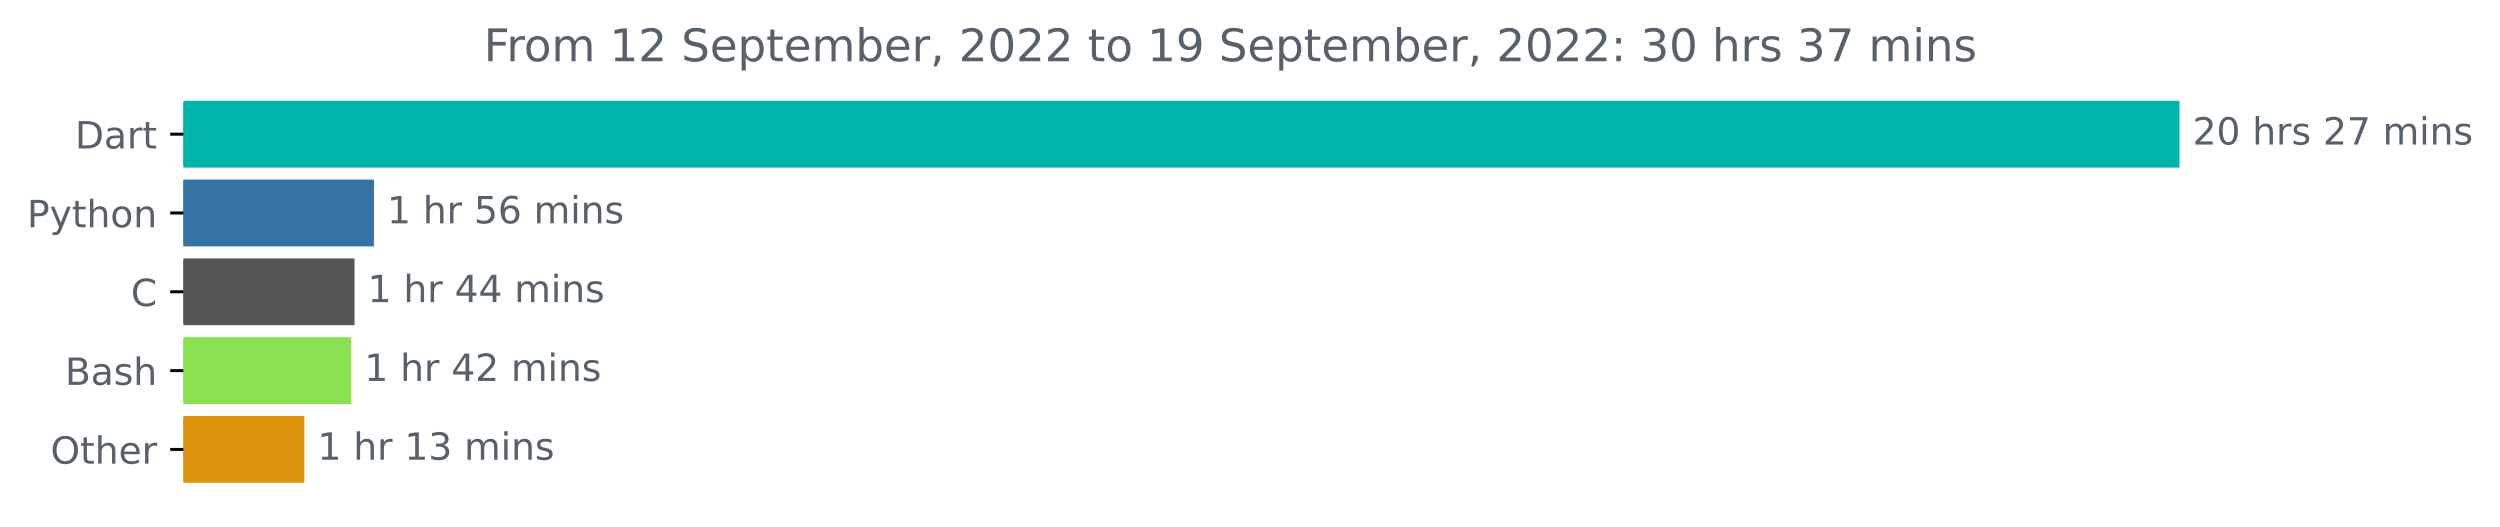
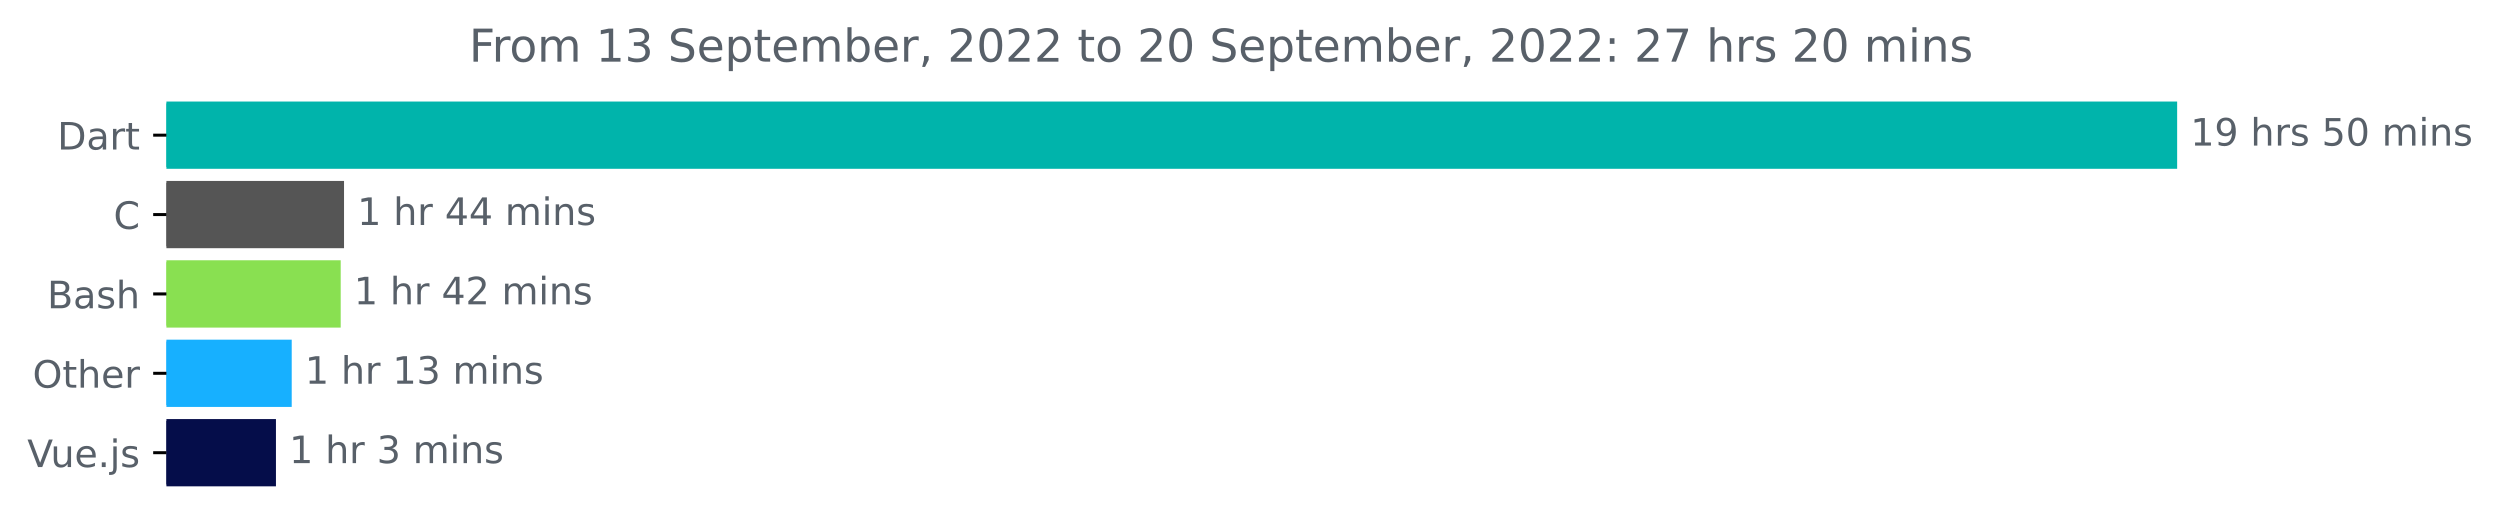
- <svg xmlns="http://www.w3.org/2000/svg" xmlns:xlink="http://www.w3.org/1999/xlink" width="666.199pt" height="140.398pt" viewBox="0 0 666.199 140.398" version="1.1">
+ <svg xmlns="http://www.w3.org/2000/svg" xmlns:xlink="http://www.w3.org/1999/xlink" width="661.358pt" height="140.398pt" viewBox="0 0 661.358 140.398" version="1.1">
  <defs>
    <style type="text/css">*{stroke-linejoin: round; stroke-linecap: butt}</style>
  </defs>
  <g id="figure_1">
    <g id="patch_1">
-       <path d="M 0 140.398  L 666.199 140.398  L 666.199 0  L 0 0  L 0 140.398  z " style="fill: none" />
+       <path d="M 0 140.398  L 661.358 140.398  L 661.358 0  L 0 0  L 0 140.398  z " style="fill: none" />
    </g>
    <g id="axes_1">
      <g id="patch_2">
-         <path d="M 48.862 27.358  L 580.291 27.358  L 580.291 44.158  L 48.862 44.158  z " clip-path="url(#p01c5f298cb)" style="fill: #00b4ab; stroke: #00b4ab; stroke-linejoin: miter" />
+         <path d="M 44.022 27.358  L 575.45 27.358  L 575.45 44.158  L 44.022 44.158  z " clip-path="url(#pa71340a7fa)" style="fill: #00b4ab; stroke: #00b4ab; stroke-linejoin: miter" />
      </g>
      <g id="patch_3">
-         <path d="M 48.862 48.358  L 99.149 48.358  L 99.149 65.158  L 48.862 65.158  z " clip-path="url(#p01c5f298cb)" style="fill: #3572a5; stroke: #3572a5; stroke-linejoin: miter" />
+         <path d="M 44.022 48.358  L 90.51 48.358  L 90.51 65.158  L 44.022 65.158  z " clip-path="url(#pa71340a7fa)" style="fill: #555555; stroke: #555555; stroke-linejoin: miter" />
      </g>
      <g id="patch_4">
-         <path d="M 48.862 69.358  L 93.977 69.358  L 93.977 86.158  L 48.862 86.158  z " clip-path="url(#p01c5f298cb)" style="fill: #555555; stroke: #555555; stroke-linejoin: miter" />
+         <path d="M 44.022 69.358  L 89.631 69.358  L 89.631 86.158  L 44.022 86.158  z " clip-path="url(#pa71340a7fa)" style="fill: #89e051; stroke: #89e051; stroke-linejoin: miter" />
      </g>
      <g id="patch_5">
-         <path d="M 48.862 90.358  L 93.102 90.358  L 93.102 107.158  L 48.862 107.158  z " clip-path="url(#p01c5f298cb)" style="fill: #89e051; stroke: #89e051; stroke-linejoin: miter" />
+         <path d="M 44.022 90.358  L 76.673 90.358  L 76.673 107.158  L 44.022 107.158  z " clip-path="url(#pa71340a7fa)" style="fill: #17b0ff; stroke: #17b0ff; stroke-linejoin: miter" />
      </g>
      <g id="patch_6">
-         <path d="M 48.862 111.358  L 80.61 111.358  L 80.61 128.158  L 48.862 128.158  z " clip-path="url(#p01c5f298cb)" style="fill: #dc940e; stroke: #dc940e; stroke-linejoin: miter" />
+         <path d="M 44.022 111.358  L 72.5 111.358  L 72.5 128.158  L 44.022 128.158  z " clip-path="url(#pa71340a7fa)" style="fill: #050d4a; stroke: #050d4a; stroke-linejoin: miter" />
      </g>
      <g id="matplotlib.axis_1" />
      <g id="matplotlib.axis_2">
        <g id="ytick_1">
          <g id="line2d_1">
            <defs>
-               <path id="m5953ad5a23" d="M 0 0  L -3.5 0  " style="stroke: #000000; stroke-width: 0.8" />
+               <path id="m28736697e9" d="M 0 0  L -3.5 0  " style="stroke: #000000; stroke-width: 0.8" />
            </defs>
            <g>
-               <use xlink:href="#m5953ad5a23" x="48.862" y="35.758" style="stroke: #000000; stroke-width: 0.8" />
+               <use xlink:href="#m28736697e9" x="44.022" y="35.758" style="stroke: #000000; stroke-width: 0.8" />
            </g>
          </g>
          <g id="text_1">
-             <g style="fill: #586069" transform="translate(20.00313 39.55734)scale(0.1 -0.1)">
+             <g style="fill: #586069" transform="translate(15.1625 39.55734)scale(0.1 -0.1)">
              <defs>
                <path id="DejaVuSans-44" d="M 1259 4147  L 1259 519  L 2022 519  Q 2988 519 3436 956  Q 3884 1394 3884 2338  Q 3884 3275 3436 3711  Q 2988 4147 2022 4147  L 1259 4147  z M 628 4666  L 1925 4666  Q 3281 4666 3915 4102  Q 4550 3538 4550 2338  Q 4550 1131 3912 565  Q 3275 0 1925 0  L 628 0  L 628 4666  z " transform="scale(0.015625)" />
                <path id="DejaVuSans-61" d="M 2194 1759  Q 1497 1759 1228 1600  Q 959 1441 959 1056  Q 959 750 1161 570  Q 1363 391 1709 391  Q 2188 391 2477 730  Q 2766 1069 2766 1631  L 2766 1759  L 2194 1759  z M 3341 1997  L 3341 0  L 2766 0  L 2766 531  Q 2569 213 2275 61  Q 1981 -91 1556 -91  Q 1019 -91 701 211  Q 384 513 384 1019  Q 384 1609 779 1909  Q 1175 2209 1959 2209  L 2766 2209  L 2766 2266  Q 2766 2663 2505 2880  Q 2244 3097 1772 3097  Q 1472 3097 1187 3025  Q 903 2953 641 2809  L 641 3341  Q 956 3463 1253 3523  Q 1550 3584 1831 3584  Q 2591 3584 2966 3190  Q 3341 2797 3341 1997  z " transform="scale(0.015625)" />
                <path id="DejaVuSans-72" d="M 2631 2963  Q 2534 3019 2420 3045  Q 2306 3072 2169 3072  Q 1681 3072 1420 2755  Q 1159 2438 1159 1844  L 1159 0  L 581 0  L 581 3500  L 1159 3500  L 1159 2956  Q 1341 3275 1631 3429  Q 1922 3584 2338 3584  Q 2397 3584 2469 3576  Q 2541 3569 2628 3553  L 2631 2963  z " transform="scale(0.015625)" />
                <path id="DejaVuSans-74" d="M 1172 4494  L 1172 3500  L 2356 3500  L 2356 3053  L 1172 3053  L 1172 1153  Q 1172 725 1289 603  Q 1406 481 1766 481  L 2356 481  L 2356 0  L 1766 0  Q 1100 0 847 248  Q 594 497 594 1153  L 594 3053  L 172 3053  L 172 3500  L 594 3500  L 594 4494  L 1172 4494  z " transform="scale(0.015625)" />
              </defs>
              <use xlink:href="#DejaVuSans-44" />
              <use xlink:href="#DejaVuSans-61" x="77.002" />
              <use xlink:href="#DejaVuSans-72" x="138.281" />
              <use xlink:href="#DejaVuSans-74" x="179.395" />
            </g>
          </g>
        </g>
        <g id="ytick_2">
          <g id="line2d_2">
            <g>
-               <use xlink:href="#m5953ad5a23" x="48.862" y="56.758" style="stroke: #000000; stroke-width: 0.8" />
+               <use xlink:href="#m28736697e9" x="44.022" y="56.758" style="stroke: #000000; stroke-width: 0.8" />
            </g>
          </g>
          <g id="text_2">
-             <g style="fill: #586069" transform="translate(7.2 60.55734)scale(0.1 -0.1)">
-               <defs>
-                 <path id="DejaVuSans-50" d="M 1259 4147  L 1259 2394  L 2053 2394  Q 2494 2394 2734 2622  Q 2975 2850 2975 3272  Q 2975 3691 2734 3919  Q 2494 4147 2053 4147  L 1259 4147  z M 628 4666  L 2053 4666  Q 2838 4666 3239 4311  Q 3641 3956 3641 3272  Q 3641 2581 3239 2228  Q 2838 1875 2053 1875  L 1259 1875  L 1259 0  L 628 0  L 628 4666  z " transform="scale(0.015625)" />
-                 <path id="DejaVuSans-79" d="M 2059 -325  Q 1816 -950 1584 -1140  Q 1353 -1331 966 -1331  L 506 -1331  L 506 -850  L 844 -850  Q 1081 -850 1212 -737  Q 1344 -625 1503 -206  L 1606 56  L 191 3500  L 800 3500  L 1894 763  L 2988 3500  L 3597 3500  L 2059 -325  z " transform="scale(0.015625)" />
-                 <path id="DejaVuSans-68" d="M 3513 2113  L 3513 0  L 2938 0  L 2938 2094  Q 2938 2591 2744 2837  Q 2550 3084 2163 3084  Q 1697 3084 1428 2787  Q 1159 2491 1159 1978  L 1159 0  L 581 0  L 581 4863  L 1159 4863  L 1159 2956  Q 1366 3272 1645 3428  Q 1925 3584 2291 3584  Q 2894 3584 3203 3211  Q 3513 2838 3513 2113  z " transform="scale(0.015625)" />
-                 <path id="DejaVuSans-6f" d="M 1959 3097  Q 1497 3097 1228 2736  Q 959 2375 959 1747  Q 959 1119 1226 758  Q 1494 397 1959 397  Q 2419 397 2687 759  Q 2956 1122 2956 1747  Q 2956 2369 2687 2733  Q 2419 3097 1959 3097  z M 1959 3584  Q 2709 3584 3137 3096  Q 3566 2609 3566 1747  Q 3566 888 3137 398  Q 2709 -91 1959 -91  Q 1206 -91 779 398  Q 353 888 353 1747  Q 353 2609 779 3096  Q 1206 3584 1959 3584  z " transform="scale(0.015625)" />
-                 <path id="DejaVuSans-6e" d="M 3513 2113  L 3513 0  L 2938 0  L 2938 2094  Q 2938 2591 2744 2837  Q 2550 3084 2163 3084  Q 1697 3084 1428 2787  Q 1159 2491 1159 1978  L 1159 0  L 581 0  L 581 3500  L 1159 3500  L 1159 2956  Q 1366 3272 1645 3428  Q 1925 3584 2291 3584  Q 2894 3584 3203 3211  Q 3513 2838 3513 2113  z " transform="scale(0.015625)" />
-               </defs>
-               <use xlink:href="#DejaVuSans-50" />
-               <use xlink:href="#DejaVuSans-79" x="60.303" />
-               <use xlink:href="#DejaVuSans-74" x="119.482" />
-               <use xlink:href="#DejaVuSans-68" x="158.691" />
-               <use xlink:href="#DejaVuSans-6f" x="222.07" />
-               <use xlink:href="#DejaVuSans-6e" x="283.252" />
+             <g style="fill: #586069" transform="translate(30.03906 60.55734)scale(0.1 -0.1)">
+               <defs>
+                 <path id="DejaVuSans-43" d="M 4122 4306  L 4122 3641  Q 3803 3938 3442 4084  Q 3081 4231 2675 4231  Q 1875 4231 1450 3742  Q 1025 3253 1025 2328  Q 1025 1406 1450 917  Q 1875 428 2675 428  Q 3081 428 3442 575  Q 3803 722 4122 1019  L 4122 359  Q 3791 134 3420 21  Q 3050 -91 2638 -91  Q 1578 -91 968 557  Q 359 1206 359 2328  Q 359 3453 968 4101  Q 1578 4750 2638 4750  Q 3056 4750 3426 4639  Q 3797 4528 4122 4306  z " transform="scale(0.015625)" />
+               </defs>
+               <use xlink:href="#DejaVuSans-43" />
            </g>
          </g>
        </g>
        <g id="ytick_3">
          <g id="line2d_3">
            <g>
-               <use xlink:href="#m5953ad5a23" x="48.862" y="77.758" style="stroke: #000000; stroke-width: 0.8" />
+               <use xlink:href="#m28736697e9" x="44.022" y="77.758" style="stroke: #000000; stroke-width: 0.8" />
            </g>
          </g>
          <g id="text_3">
-             <g style="fill: #586069" transform="translate(34.87969 81.55734)scale(0.1 -0.1)">
-               <defs>
-                 <path id="DejaVuSans-43" d="M 4122 4306  L 4122 3641  Q 3803 3938 3442 4084  Q 3081 4231 2675 4231  Q 1875 4231 1450 3742  Q 1025 3253 1025 2328  Q 1025 1406 1450 917  Q 1875 428 2675 428  Q 3081 428 3442 575  Q 3803 722 4122 1019  L 4122 359  Q 3791 134 3420 21  Q 3050 -91 2638 -91  Q 1578 -91 968 557  Q 359 1206 359 2328  Q 359 3453 968 4101  Q 1578 4750 2638 4750  Q 3056 4750 3426 4639  Q 3797 4528 4122 4306  z " transform="scale(0.015625)" />
-               </defs>
-               <use xlink:href="#DejaVuSans-43" />
-             </g>
-           </g>
-         </g>
-         <g id="ytick_4">
-           <g id="line2d_4">
-             <g>
-               <use xlink:href="#m5953ad5a23" x="48.862" y="98.758" style="stroke: #000000; stroke-width: 0.8" />
-             </g>
-           </g>
-           <g id="text_4">
-             <g style="fill: #586069" transform="translate(17.32656 102.5573)scale(0.1 -0.1)">
+             <g style="fill: #586069" transform="translate(12.48594 81.55734)scale(0.1 -0.1)">
              <defs>
                <path id="DejaVuSans-42" d="M 1259 2228  L 1259 519  L 2272 519  Q 2781 519 3026 730  Q 3272 941 3272 1375  Q 3272 1813 3026 2020  Q 2781 2228 2272 2228  L 1259 2228  z M 1259 4147  L 1259 2741  L 2194 2741  Q 2656 2741 2882 2914  Q 3109 3088 3109 3444  Q 3109 3797 2882 3972  Q 2656 4147 2194 4147  L 1259 4147  z M 628 4666  L 2241 4666  Q 2963 4666 3353 4366  Q 3744 4066 3744 3513  Q 3744 3084 3544 2831  Q 3344 2578 2956 2516  Q 3422 2416 3680 2098  Q 3938 1781 3938 1306  Q 3938 681 3513 340  Q 3088 0 2303 0  L 628 0  L 628 4666  z " transform="scale(0.015625)" />
                <path id="DejaVuSans-73" d="M 2834 3397  L 2834 2853  Q 2591 2978 2328 3040  Q 2066 3103 1784 3103  Q 1356 3103 1142 2972  Q 928 2841 928 2578  Q 928 2378 1081 2264  Q 1234 2150 1697 2047  L 1894 2003  Q 2506 1872 2764 1633  Q 3022 1394 3022 966  Q 3022 478 2636 193  Q 2250 -91 1575 -91  Q 1294 -91 989 -36  Q 684 19 347 128  L 347 722  Q 666 556 975 473  Q 1284 391 1588 391  Q 1994 391 2212 530  Q 2431 669 2431 922  Q 2431 1156 2273 1281  Q 2116 1406 1581 1522  L 1381 1569  Q 847 1681 609 1914  Q 372 2147 372 2553  Q 372 3047 722 3315  Q 1072 3584 1716 3584  Q 2034 3584 2315 3537  Q 2597 3491 2834 3397  z " transform="scale(0.015625)" />
+                 <path id="DejaVuSans-68" d="M 3513 2113  L 3513 0  L 2938 0  L 2938 2094  Q 2938 2591 2744 2837  Q 2550 3084 2163 3084  Q 1697 3084 1428 2787  Q 1159 2491 1159 1978  L 1159 0  L 581 0  L 581 4863  L 1159 4863  L 1159 2956  Q 1366 3272 1645 3428  Q 1925 3584 2291 3584  Q 2894 3584 3203 3211  Q 3513 2838 3513 2113  z " transform="scale(0.015625)" />
              </defs>
              <use xlink:href="#DejaVuSans-42" />
              <use xlink:href="#DejaVuSans-61" x="68.604" />
              <use xlink:href="#DejaVuSans-73" x="129.883" />
              <use xlink:href="#DejaVuSans-68" x="181.982" />
            </g>
          </g>
        </g>
-         <g id="ytick_5">
-           <g id="line2d_5">
-             <g>
-               <use xlink:href="#m5953ad5a23" x="48.862" y="119.758" style="stroke: #000000; stroke-width: 0.8" />
-             </g>
-           </g>
-           <g id="text_5">
-             <g style="fill: #586069" transform="translate(13.46875 123.5573)scale(0.1 -0.1)">
+         <g id="ytick_4">
+           <g id="line2d_4">
+             <g>
+               <use xlink:href="#m28736697e9" x="44.022" y="98.758" style="stroke: #000000; stroke-width: 0.8" />
+             </g>
+           </g>
+           <g id="text_4">
+             <g style="fill: #586069" transform="translate(8.628125 102.5573)scale(0.1 -0.1)">
              <defs>
                <path id="DejaVuSans-4f" d="M 2522 4238  Q 1834 4238 1429 3725  Q 1025 3213 1025 2328  Q 1025 1447 1429 934  Q 1834 422 2522 422  Q 3209 422 3611 934  Q 4013 1447 4013 2328  Q 4013 3213 3611 3725  Q 3209 4238 2522 4238  z M 2522 4750  Q 3503 4750 4090 4092  Q 4678 3434 4678 2328  Q 4678 1225 4090 567  Q 3503 -91 2522 -91  Q 1538 -91 948 565  Q 359 1222 359 2328  Q 359 3434 948 4092  Q 1538 4750 2522 4750  z " transform="scale(0.015625)" />
                <path id="DejaVuSans-65" d="M 3597 1894  L 3597 1613  L 953 1613  Q 991 1019 1311 708  Q 1631 397 2203 397  Q 2534 397 2845 478  Q 3156 559 3463 722  L 3463 178  Q 3153 47 2828 -22  Q 2503 -91 2169 -91  Q 1331 -91 842 396  Q 353 884 353 1716  Q 353 2575 817 3079  Q 1281 3584 2069 3584  Q 2775 3584 3186 3129  Q 3597 2675 3597 1894  z M 3022 2063  Q 3016 2534 2758 2815  Q 2500 3097 2075 3097  Q 1594 3097 1305 2825  Q 1016 2553 972 2059  L 3022 2063  z " transform="scale(0.015625)" />
              </defs>
              <use xlink:href="#DejaVuSans-4f" />
              <use xlink:href="#DejaVuSans-74" x="78.711" />
              <use xlink:href="#DejaVuSans-68" x="117.92" />
              <use xlink:href="#DejaVuSans-65" x="181.299" />
              <use xlink:href="#DejaVuSans-72" x="242.822" />
            </g>
          </g>
        </g>
+         <g id="ytick_5">
+           <g id="line2d_5">
+             <g>
+               <use xlink:href="#m28736697e9" x="44.022" y="119.758" style="stroke: #000000; stroke-width: 0.8" />
+             </g>
+           </g>
+           <g id="text_5">
+             <g style="fill: #586069" transform="translate(7.2 123.5573)scale(0.1 -0.1)">
+               <defs>
+                 <path id="DejaVuSans-56" d="M 1831 0  L 50 4666  L 709 4666  L 2188 738  L 3669 4666  L 4325 4666  L 2547 0  L 1831 0  z " transform="scale(0.015625)" />
+                 <path id="DejaVuSans-75" d="M 544 1381  L 544 3500  L 1119 3500  L 1119 1403  Q 1119 906 1312 657  Q 1506 409 1894 409  Q 2359 409 2629 706  Q 2900 1003 2900 1516  L 2900 3500  L 3475 3500  L 3475 0  L 2900 0  L 2900 538  Q 2691 219 2414 64  Q 2138 -91 1772 -91  Q 1169 -91 856 284  Q 544 659 544 1381  z M 1991 3584  L 1991 3584  z " transform="scale(0.015625)" />
+                 <path id="DejaVuSans-2e" d="M 684 794  L 1344 794  L 1344 0  L 684 0  L 684 794  z " transform="scale(0.015625)" />
+                 <path id="DejaVuSans-6a" d="M 603 3500  L 1178 3500  L 1178 -63  Q 1178 -731 923 -1031  Q 669 -1331 103 -1331  L -116 -1331  L -116 -844  L 38 -844  Q 366 -844 484 -692  Q 603 -541 603 -63  L 603 3500  z M 603 4863  L 1178 4863  L 1178 4134  L 603 4134  L 603 4863  z " transform="scale(0.015625)" />
+               </defs>
+               <use xlink:href="#DejaVuSans-56" />
+               <use xlink:href="#DejaVuSans-75" x="61.658" />
+               <use xlink:href="#DejaVuSans-65" x="125.037" />
+               <use xlink:href="#DejaVuSans-2e" x="186.561" />
+               <use xlink:href="#DejaVuSans-6a" x="218.348" />
+               <use xlink:href="#DejaVuSans-73" x="246.131" />
+             </g>
+           </g>
+         </g>
      </g>
      <g id="text_6">
-         <g style="fill: #586069" transform="translate(584.2911 38.5175)scale(0.1 -0.1)">
-           <defs>
-             <path id="DejaVuSans-32" d="M 1228 531  L 3431 531  L 3431 0  L 469 0  L 469 531  Q 828 903 1448 1529  Q 2069 2156 2228 2338  Q 2531 2678 2651 2914  Q 2772 3150 2772 3378  Q 2772 3750 2511 3984  Q 2250 4219 1831 4219  Q 1534 4219 1204 4116  Q 875 4013 500 3803  L 500 4441  Q 881 4594 1212 4672  Q 1544 4750 1819 4750  Q 2544 4750 2975 4387  Q 3406 4025 3406 3419  Q 3406 3131 3298 2873  Q 3191 2616 2906 2266  Q 2828 2175 2409 1742  Q 1991 1309 1228 531  z " transform="scale(0.015625)" />
+         <g style="fill: #586069" transform="translate(579.4504 38.5175)scale(0.1 -0.1)">
+           <defs>
+             <path id="DejaVuSans-31" d="M 794 531  L 1825 531  L 1825 4091  L 703 3866  L 703 4441  L 1819 4666  L 2450 4666  L 2450 531  L 3481 531  L 3481 0  L 794 0  L 794 531  z " transform="scale(0.015625)" />
+             <path id="DejaVuSans-39" d="M 703 97  L 703 672  Q 941 559 1184 500  Q 1428 441 1663 441  Q 2288 441 2617 861  Q 2947 1281 2994 2138  Q 2813 1869 2534 1725  Q 2256 1581 1919 1581  Q 1219 1581 811 2004  Q 403 2428 403 3163  Q 403 3881 828 4315  Q 1253 4750 1959 4750  Q 2769 4750 3195 4129  Q 3622 3509 3622 2328  Q 3622 1225 3098 567  Q 2575 -91 1691 -91  Q 1453 -91 1209 -44  Q 966 3 703 97  z M 1959 2075  Q 2384 2075 2632 2365  Q 2881 2656 2881 3163  Q 2881 3666 2632 3958  Q 2384 4250 1959 4250  Q 1534 4250 1286 3958  Q 1038 3666 1038 3163  Q 1038 2656 1286 2365  Q 1534 2075 1959 2075  z " transform="scale(0.015625)" />
+             <path id="DejaVuSans-20" transform="scale(0.015625)" />
+             <path id="DejaVuSans-35" d="M 691 4666  L 3169 4666  L 3169 4134  L 1269 4134  L 1269 2991  Q 1406 3038 1543 3061  Q 1681 3084 1819 3084  Q 2600 3084 3056 2656  Q 3513 2228 3513 1497  Q 3513 744 3044 326  Q 2575 -91 1722 -91  Q 1428 -91 1123 -41  Q 819 9 494 109  L 494 744  Q 775 591 1075 516  Q 1375 441 1709 441  Q 2250 441 2565 725  Q 2881 1009 2881 1497  Q 2881 1984 2565 2268  Q 2250 2553 1709 2553  Q 1456 2553 1204 2497  Q 953 2441 691 2322  L 691 4666  z " transform="scale(0.015625)" />
            <path id="DejaVuSans-30" d="M 2034 4250  Q 1547 4250 1301 3770  Q 1056 3291 1056 2328  Q 1056 1369 1301 889  Q 1547 409 2034 409  Q 2525 409 2770 889  Q 3016 1369 3016 2328  Q 3016 3291 2770 3770  Q 2525 4250 2034 4250  z M 2034 4750  Q 2819 4750 3233 4129  Q 3647 3509 3647 2328  Q 3647 1150 3233 529  Q 2819 -91 2034 -91  Q 1250 -91 836 529  Q 422 1150 422 2328  Q 422 3509 836 4129  Q 1250 4750 2034 4750  z " transform="scale(0.015625)" />
-             <path id="DejaVuSans-20" transform="scale(0.015625)" />
-             <path id="DejaVuSans-37" d="M 525 4666  L 3525 4666  L 3525 4397  L 1831 0  L 1172 0  L 2766 4134  L 525 4134  L 525 4666  z " transform="scale(0.015625)" />
            <path id="DejaVuSans-6d" d="M 3328 2828  Q 3544 3216 3844 3400  Q 4144 3584 4550 3584  Q 5097 3584 5394 3201  Q 5691 2819 5691 2113  L 5691 0  L 5113 0  L 5113 2094  Q 5113 2597 4934 2840  Q 4756 3084 4391 3084  Q 3944 3084 3684 2787  Q 3425 2491 3425 1978  L 3425 0  L 2847 0  L 2847 2094  Q 2847 2600 2669 2842  Q 2491 3084 2119 3084  Q 1678 3084 1418 2786  Q 1159 2488 1159 1978  L 1159 0  L 581 0  L 581 3500  L 1159 3500  L 1159 2956  Q 1356 3278 1631 3431  Q 1906 3584 2284 3584  Q 2666 3584 2933 3390  Q 3200 3197 3328 2828  z " transform="scale(0.015625)" />
            <path id="DejaVuSans-69" d="M 603 3500  L 1178 3500  L 1178 0  L 603 0  L 603 3500  z M 603 4863  L 1178 4863  L 1178 4134  L 603 4134  L 603 4863  z " transform="scale(0.015625)" />
-           </defs>
-           <use xlink:href="#DejaVuSans-32" />
-           <use xlink:href="#DejaVuSans-30" x="63.623" />
+             <path id="DejaVuSans-6e" d="M 3513 2113  L 3513 0  L 2938 0  L 2938 2094  Q 2938 2591 2744 2837  Q 2550 3084 2163 3084  Q 1697 3084 1428 2787  Q 1159 2491 1159 1978  L 1159 0  L 581 0  L 581 3500  L 1159 3500  L 1159 2956  Q 1366 3272 1645 3428  Q 1925 3584 2291 3584  Q 2894 3584 3203 3211  Q 3513 2838 3513 2113  z " transform="scale(0.015625)" />
+           </defs>
+           <use xlink:href="#DejaVuSans-31" />
+           <use xlink:href="#DejaVuSans-39" x="63.623" />
          <use xlink:href="#DejaVuSans-20" x="127.246" />
          <use xlink:href="#DejaVuSans-68" x="159.033" />
          <use xlink:href="#DejaVuSans-72" x="222.412" />
          <use xlink:href="#DejaVuSans-73" x="263.525" />
          <use xlink:href="#DejaVuSans-20" x="315.625" />
-           <use xlink:href="#DejaVuSans-32" x="347.412" />
-           <use xlink:href="#DejaVuSans-37" x="411.035" />
+           <use xlink:href="#DejaVuSans-35" x="347.412" />
+           <use xlink:href="#DejaVuSans-30" x="411.035" />
          <use xlink:href="#DejaVuSans-20" x="474.658" />
          <use xlink:href="#DejaVuSans-6d" x="506.445" />
          <use xlink:href="#DejaVuSans-69" x="603.857" />
          <use xlink:href="#DejaVuSans-6e" x="631.641" />
          <use xlink:href="#DejaVuSans-73" x="695.02" />
        </g>
      </g>
      <g id="text_7">
-         <g style="fill: #586069" transform="translate(103.1489 59.5175)scale(0.1 -0.1)">
-           <defs>
-             <path id="DejaVuSans-31" d="M 794 531  L 1825 531  L 1825 4091  L 703 3866  L 703 4441  L 1819 4666  L 2450 4666  L 2450 531  L 3481 531  L 3481 0  L 794 0  L 794 531  z " transform="scale(0.015625)" />
-             <path id="DejaVuSans-35" d="M 691 4666  L 3169 4666  L 3169 4134  L 1269 4134  L 1269 2991  Q 1406 3038 1543 3061  Q 1681 3084 1819 3084  Q 2600 3084 3056 2656  Q 3513 2228 3513 1497  Q 3513 744 3044 326  Q 2575 -91 1722 -91  Q 1428 -91 1123 -41  Q 819 9 494 109  L 494 744  Q 775 591 1075 516  Q 1375 441 1709 441  Q 2250 441 2565 725  Q 2881 1009 2881 1497  Q 2881 1984 2565 2268  Q 2250 2553 1709 2553  Q 1456 2553 1204 2497  Q 953 2441 691 2322  L 691 4666  z " transform="scale(0.015625)" />
-             <path id="DejaVuSans-36" d="M 2113 2584  Q 1688 2584 1439 2293  Q 1191 2003 1191 1497  Q 1191 994 1439 701  Q 1688 409 2113 409  Q 2538 409 2786 701  Q 3034 994 3034 1497  Q 3034 2003 2786 2293  Q 2538 2584 2113 2584  z M 3366 4563  L 3366 3988  Q 3128 4100 2886 4159  Q 2644 4219 2406 4219  Q 1781 4219 1451 3797  Q 1122 3375 1075 2522  Q 1259 2794 1537 2939  Q 1816 3084 2150 3084  Q 2853 3084 3261 2657  Q 3669 2231 3669 1497  Q 3669 778 3244 343  Q 2819 -91 2113 -91  Q 1303 -91 875 529  Q 447 1150 447 2328  Q 447 3434 972 4092  Q 1497 4750 2381 4750  Q 2619 4750 2861 4703  Q 3103 4656 3366 4563  z " transform="scale(0.015625)" />
-           </defs>
-           <use xlink:href="#DejaVuSans-31" />
-           <use xlink:href="#DejaVuSans-20" x="63.623" />
-           <use xlink:href="#DejaVuSans-68" x="95.41" />
-           <use xlink:href="#DejaVuSans-72" x="158.789" />
-           <use xlink:href="#DejaVuSans-20" x="199.902" />
-           <use xlink:href="#DejaVuSans-35" x="231.689" />
-           <use xlink:href="#DejaVuSans-36" x="295.312" />
-           <use xlink:href="#DejaVuSans-20" x="358.936" />
-           <use xlink:href="#DejaVuSans-6d" x="390.723" />
-           <use xlink:href="#DejaVuSans-69" x="488.135" />
-           <use xlink:href="#DejaVuSans-6e" x="515.918" />
-           <use xlink:href="#DejaVuSans-73" x="579.297" />
-         </g>
-       </g>
-       <g id="text_8">
-         <g style="fill: #586069" transform="translate(97.97704 80.5175)scale(0.1 -0.1)">
+         <g style="fill: #586069" transform="translate(94.50998 59.5175)scale(0.1 -0.1)">
          <defs>
            <path id="DejaVuSans-34" d="M 2419 4116  L 825 1625  L 2419 1625  L 2419 4116  z M 2253 4666  L 3047 4666  L 3047 1625  L 3713 1625  L 3713 1100  L 3047 1100  L 3047 0  L 2419 0  L 2419 1100  L 313 1100  L 313 1709  L 2253 4666  z " transform="scale(0.015625)" />
          </defs>
          <use xlink:href="#DejaVuSans-31" />
          <use xlink:href="#DejaVuSans-20" x="63.623" />
          <use xlink:href="#DejaVuSans-68" x="95.41" />
          <use xlink:href="#DejaVuSans-72" x="158.789" />
          <use xlink:href="#DejaVuSans-20" x="199.902" />
          <use xlink:href="#DejaVuSans-34" x="231.689" />
          <use xlink:href="#DejaVuSans-34" x="295.312" />
          <use xlink:href="#DejaVuSans-20" x="358.936" />
          <use xlink:href="#DejaVuSans-6d" x="390.723" />
          <use xlink:href="#DejaVuSans-69" x="488.135" />
          <use xlink:href="#DejaVuSans-6e" x="515.918" />
          <use xlink:href="#DejaVuSans-73" x="579.297" />
        </g>
      </g>
-       <g id="text_9">
-         <g style="fill: #586069" transform="translate(97.1018 101.5175)scale(0.1 -0.1)">
+       <g id="text_8">
+         <g style="fill: #586069" transform="translate(93.63146 80.5175)scale(0.1 -0.1)">
+           <defs>
+             <path id="DejaVuSans-32" d="M 1228 531  L 3431 531  L 3431 0  L 469 0  L 469 531  Q 828 903 1448 1529  Q 2069 2156 2228 2338  Q 2531 2678 2651 2914  Q 2772 3150 2772 3378  Q 2772 3750 2511 3984  Q 2250 4219 1831 4219  Q 1534 4219 1204 4116  Q 875 4013 500 3803  L 500 4441  Q 881 4594 1212 4672  Q 1544 4750 1819 4750  Q 2544 4750 2975 4387  Q 3406 4025 3406 3419  Q 3406 3131 3298 2873  Q 3191 2616 2906 2266  Q 2828 2175 2409 1742  Q 1991 1309 1228 531  z " transform="scale(0.015625)" />
+           </defs>
          <use xlink:href="#DejaVuSans-31" />
          <use xlink:href="#DejaVuSans-20" x="63.623" />
          <use xlink:href="#DejaVuSans-68" x="95.41" />
          <use xlink:href="#DejaVuSans-72" x="158.789" />
          <use xlink:href="#DejaVuSans-20" x="199.902" />
          <use xlink:href="#DejaVuSans-34" x="231.689" />
          <use xlink:href="#DejaVuSans-32" x="295.312" />
          <use xlink:href="#DejaVuSans-20" x="358.936" />
          <use xlink:href="#DejaVuSans-6d" x="390.723" />
          <use xlink:href="#DejaVuSans-69" x="488.135" />
          <use xlink:href="#DejaVuSans-6e" x="515.918" />
          <use xlink:href="#DejaVuSans-73" x="579.297" />
        </g>
      </g>
-       <g id="text_10">
-         <g style="fill: #586069" transform="translate(84.60977 122.5175)scale(0.1 -0.1)">
+       <g id="text_9">
+         <g style="fill: #586069" transform="translate(80.67336 101.5175)scale(0.1 -0.1)">
          <defs>
            <path id="DejaVuSans-33" d="M 2597 2516  Q 3050 2419 3304 2112  Q 3559 1806 3559 1356  Q 3559 666 3084 287  Q 2609 -91 1734 -91  Q 1441 -91 1130 -33  Q 819 25 488 141  L 488 750  Q 750 597 1062 519  Q 1375 441 1716 441  Q 2309 441 2620 675  Q 2931 909 2931 1356  Q 2931 1769 2642 2001  Q 2353 2234 1838 2234  L 1294 2234  L 1294 2753  L 1863 2753  Q 2328 2753 2575 2939  Q 2822 3125 2822 3475  Q 2822 3834 2567 4026  Q 2313 4219 1838 4219  Q 1578 4219 1281 4162  Q 984 4106 628 3988  L 628 4550  Q 988 4650 1302 4700  Q 1616 4750 1894 4750  Q 2613 4750 3031 4423  Q 3450 4097 3450 3541  Q 3450 3153 3228 2886  Q 3006 2619 2597 2516  z " transform="scale(0.015625)" />
          </defs>
          <use xlink:href="#DejaVuSans-31" />
          <use xlink:href="#DejaVuSans-20" x="63.623" />
          <use xlink:href="#DejaVuSans-68" x="95.41" />
          <use xlink:href="#DejaVuSans-72" x="158.789" />
          <use xlink:href="#DejaVuSans-20" x="199.902" />
          <use xlink:href="#DejaVuSans-31" x="231.689" />
          <use xlink:href="#DejaVuSans-33" x="295.312" />
          <use xlink:href="#DejaVuSans-20" x="358.936" />
          <use xlink:href="#DejaVuSans-6d" x="390.723" />
          <use xlink:href="#DejaVuSans-69" x="488.135" />
          <use xlink:href="#DejaVuSans-6e" x="515.918" />
          <use xlink:href="#DejaVuSans-73" x="579.297" />
        </g>
      </g>
+       <g id="text_10">
+         <g style="fill: #586069" transform="translate(76.50041 122.5175)scale(0.1 -0.1)">
+           <use xlink:href="#DejaVuSans-31" />
+           <use xlink:href="#DejaVuSans-20" x="63.623" />
+           <use xlink:href="#DejaVuSans-68" x="95.41" />
+           <use xlink:href="#DejaVuSans-72" x="158.789" />
+           <use xlink:href="#DejaVuSans-20" x="199.902" />
+           <use xlink:href="#DejaVuSans-33" x="231.689" />
+           <use xlink:href="#DejaVuSans-20" x="295.312" />
+           <use xlink:href="#DejaVuSans-6d" x="327.1" />
+           <use xlink:href="#DejaVuSans-69" x="424.512" />
+           <use xlink:href="#DejaVuSans-6e" x="452.295" />
+           <use xlink:href="#DejaVuSans-73" x="515.674" />
+         </g>
+       </g>
      <g id="text_11">
-         <g style="fill: #586069" transform="translate(128.9194 16.31812)scale(0.12 -0.12)">
+         <g style="fill: #586069" transform="translate(124.0787 16.31812)scale(0.12 -0.12)">
          <defs>
            <path id="DejaVuSans-46" d="M 628 4666  L 3309 4666  L 3309 4134  L 1259 4134  L 1259 2759  L 3109 2759  L 3109 2228  L 1259 2228  L 1259 0  L 628 0  L 628 4666  z " transform="scale(0.015625)" />
+             <path id="DejaVuSans-6f" d="M 1959 3097  Q 1497 3097 1228 2736  Q 959 2375 959 1747  Q 959 1119 1226 758  Q 1494 397 1959 397  Q 2419 397 2687 759  Q 2956 1122 2956 1747  Q 2956 2369 2687 2733  Q 2419 3097 1959 3097  z M 1959 3584  Q 2709 3584 3137 3096  Q 3566 2609 3566 1747  Q 3566 888 3137 398  Q 2709 -91 1959 -91  Q 1206 -91 779 398  Q 353 888 353 1747  Q 353 2609 779 3096  Q 1206 3584 1959 3584  z " transform="scale(0.015625)" />
            <path id="DejaVuSans-53" d="M 3425 4513  L 3425 3897  Q 3066 4069 2747 4153  Q 2428 4238 2131 4238  Q 1616 4238 1336 4038  Q 1056 3838 1056 3469  Q 1056 3159 1242 3001  Q 1428 2844 1947 2747  L 2328 2669  Q 3034 2534 3370 2195  Q 3706 1856 3706 1288  Q 3706 609 3251 259  Q 2797 -91 1919 -91  Q 1588 -91 1214 -16  Q 841 59 441 206  L 441 856  Q 825 641 1194 531  Q 1563 422 1919 422  Q 2459 422 2753 634  Q 3047 847 3047 1241  Q 3047 1584 2836 1778  Q 2625 1972 2144 2069  L 1759 2144  Q 1053 2284 737 2584  Q 422 2884 422 3419  Q 422 4038 858 4394  Q 1294 4750 2059 4750  Q 2388 4750 2728 4690  Q 3069 4631 3425 4513  z " transform="scale(0.015625)" />
            <path id="DejaVuSans-70" d="M 1159 525  L 1159 -1331  L 581 -1331  L 581 3500  L 1159 3500  L 1159 2969  Q 1341 3281 1617 3432  Q 1894 3584 2278 3584  Q 2916 3584 3314 3078  Q 3713 2572 3713 1747  Q 3713 922 3314 415  Q 2916 -91 2278 -91  Q 1894 -91 1617 61  Q 1341 213 1159 525  z M 3116 1747  Q 3116 2381 2855 2742  Q 2594 3103 2138 3103  Q 1681 3103 1420 2742  Q 1159 2381 1159 1747  Q 1159 1113 1420 752  Q 1681 391 2138 391  Q 2594 391 2855 752  Q 3116 1113 3116 1747  z " transform="scale(0.015625)" />
            <path id="DejaVuSans-62" d="M 3116 1747  Q 3116 2381 2855 2742  Q 2594 3103 2138 3103  Q 1681 3103 1420 2742  Q 1159 2381 1159 1747  Q 1159 1113 1420 752  Q 1681 391 2138 391  Q 2594 391 2855 752  Q 3116 1113 3116 1747  z M 1159 2969  Q 1341 3281 1617 3432  Q 1894 3584 2278 3584  Q 2916 3584 3314 3078  Q 3713 2572 3713 1747  Q 3713 922 3314 415  Q 2916 -91 2278 -91  Q 1894 -91 1617 61  Q 1341 213 1159 525  L 1159 0  L 581 0  L 581 4863  L 1159 4863  L 1159 2969  z " transform="scale(0.015625)" />
            <path id="DejaVuSans-2c" d="M 750 794  L 1409 794  L 1409 256  L 897 -744  L 494 -744  L 750 256  L 750 794  z " transform="scale(0.015625)" />
-             <path id="DejaVuSans-39" d="M 703 97  L 703 672  Q 941 559 1184 500  Q 1428 441 1663 441  Q 2288 441 2617 861  Q 2947 1281 2994 2138  Q 2813 1869 2534 1725  Q 2256 1581 1919 1581  Q 1219 1581 811 2004  Q 403 2428 403 3163  Q 403 3881 828 4315  Q 1253 4750 1959 4750  Q 2769 4750 3195 4129  Q 3622 3509 3622 2328  Q 3622 1225 3098 567  Q 2575 -91 1691 -91  Q 1453 -91 1209 -44  Q 966 3 703 97  z M 1959 2075  Q 2384 2075 2632 2365  Q 2881 2656 2881 3163  Q 2881 3666 2632 3958  Q 2384 4250 1959 4250  Q 1534 4250 1286 3958  Q 1038 3666 1038 3163  Q 1038 2656 1286 2365  Q 1534 2075 1959 2075  z " transform="scale(0.015625)" />
            <path id="DejaVuSans-3a" d="M 750 794  L 1409 794  L 1409 0  L 750 0  L 750 794  z M 750 3309  L 1409 3309  L 1409 2516  L 750 2516  L 750 3309  z " transform="scale(0.015625)" />
+             <path id="DejaVuSans-37" d="M 525 4666  L 3525 4666  L 3525 4397  L 1831 0  L 1172 0  L 2766 4134  L 525 4134  L 525 4666  z " transform="scale(0.015625)" />
          </defs>
          <use xlink:href="#DejaVuSans-46" />
          <use xlink:href="#DejaVuSans-72" x="50.27" />
          <use xlink:href="#DejaVuSans-6f" x="89.133" />
          <use xlink:href="#DejaVuSans-6d" x="150.314" />
          <use xlink:href="#DejaVuSans-20" x="247.727" />
          <use xlink:href="#DejaVuSans-31" x="279.514" />
-           <use xlink:href="#DejaVuSans-32" x="343.137" />
+           <use xlink:href="#DejaVuSans-33" x="343.137" />
          <use xlink:href="#DejaVuSans-20" x="406.76" />
          <use xlink:href="#DejaVuSans-53" x="438.547" />
          <use xlink:href="#DejaVuSans-65" x="502.023" />
          <use xlink:href="#DejaVuSans-70" x="563.547" />
          <use xlink:href="#DejaVuSans-74" x="627.023" />
          <use xlink:href="#DejaVuSans-65" x="666.232" />
          <use xlink:href="#DejaVuSans-6d" x="727.756" />
          <use xlink:href="#DejaVuSans-62" x="825.168" />
          <use xlink:href="#DejaVuSans-65" x="888.645" />
          <use xlink:href="#DejaVuSans-72" x="950.168" />
          <use xlink:href="#DejaVuSans-2c" x="991.281" />
          <use xlink:href="#DejaVuSans-20" x="1023.068" />
          <use xlink:href="#DejaVuSans-32" x="1054.855" />
          <use xlink:href="#DejaVuSans-30" x="1118.479" />
          <use xlink:href="#DejaVuSans-32" x="1182.102" />
          <use xlink:href="#DejaVuSans-32" x="1245.725" />
          <use xlink:href="#DejaVuSans-20" x="1309.348" />
          <use xlink:href="#DejaVuSans-74" x="1341.135" />
          <use xlink:href="#DejaVuSans-6f" x="1380.344" />
          <use xlink:href="#DejaVuSans-20" x="1441.525" />
-           <use xlink:href="#DejaVuSans-31" x="1473.312" />
-           <use xlink:href="#DejaVuSans-39" x="1536.936" />
+           <use xlink:href="#DejaVuSans-32" x="1473.312" />
+           <use xlink:href="#DejaVuSans-30" x="1536.936" />
          <use xlink:href="#DejaVuSans-20" x="1600.559" />
          <use xlink:href="#DejaVuSans-53" x="1632.346" />
          <use xlink:href="#DejaVuSans-65" x="1695.822" />
          <use xlink:href="#DejaVuSans-70" x="1757.346" />
          <use xlink:href="#DejaVuSans-74" x="1820.822" />
          <use xlink:href="#DejaVuSans-65" x="1860.031" />
          <use xlink:href="#DejaVuSans-6d" x="1921.555" />
          <use xlink:href="#DejaVuSans-62" x="2018.967" />
          <use xlink:href="#DejaVuSans-65" x="2082.443" />
          <use xlink:href="#DejaVuSans-72" x="2143.967" />
          <use xlink:href="#DejaVuSans-2c" x="2185.08" />
          <use xlink:href="#DejaVuSans-20" x="2216.867" />
          <use xlink:href="#DejaVuSans-32" x="2248.654" />
          <use xlink:href="#DejaVuSans-30" x="2312.277" />
          <use xlink:href="#DejaVuSans-32" x="2375.9" />
          <use xlink:href="#DejaVuSans-32" x="2439.523" />
          <use xlink:href="#DejaVuSans-3a" x="2503.146" />
          <use xlink:href="#DejaVuSans-20" x="2536.838" />
-           <use xlink:href="#DejaVuSans-33" x="2568.625" />
-           <use xlink:href="#DejaVuSans-30" x="2632.248" />
+           <use xlink:href="#DejaVuSans-32" x="2568.625" />
+           <use xlink:href="#DejaVuSans-37" x="2632.248" />
          <use xlink:href="#DejaVuSans-20" x="2695.871" />
          <use xlink:href="#DejaVuSans-68" x="2727.658" />
          <use xlink:href="#DejaVuSans-72" x="2791.037" />
          <use xlink:href="#DejaVuSans-73" x="2832.15" />
          <use xlink:href="#DejaVuSans-20" x="2884.25" />
-           <use xlink:href="#DejaVuSans-33" x="2916.037" />
-           <use xlink:href="#DejaVuSans-37" x="2979.66" />
+           <use xlink:href="#DejaVuSans-32" x="2916.037" />
+           <use xlink:href="#DejaVuSans-30" x="2979.66" />
          <use xlink:href="#DejaVuSans-20" x="3043.283" />
          <use xlink:href="#DejaVuSans-6d" x="3075.07" />
          <use xlink:href="#DejaVuSans-69" x="3172.482" />
          <use xlink:href="#DejaVuSans-6e" x="3200.266" />
          <use xlink:href="#DejaVuSans-73" x="3263.645" />
        </g>
      </g>
    </g>
  </g>
  <defs>
-     <clipPath id="p01c5f298cb">
-       <rect x="48.862" y="22.318" width="558" height="110.88" />
+     <clipPath id="pa71340a7fa">
+       <rect x="44.022" y="22.318" width="558" height="110.88" />
    </clipPath>
  </defs>
</svg>
